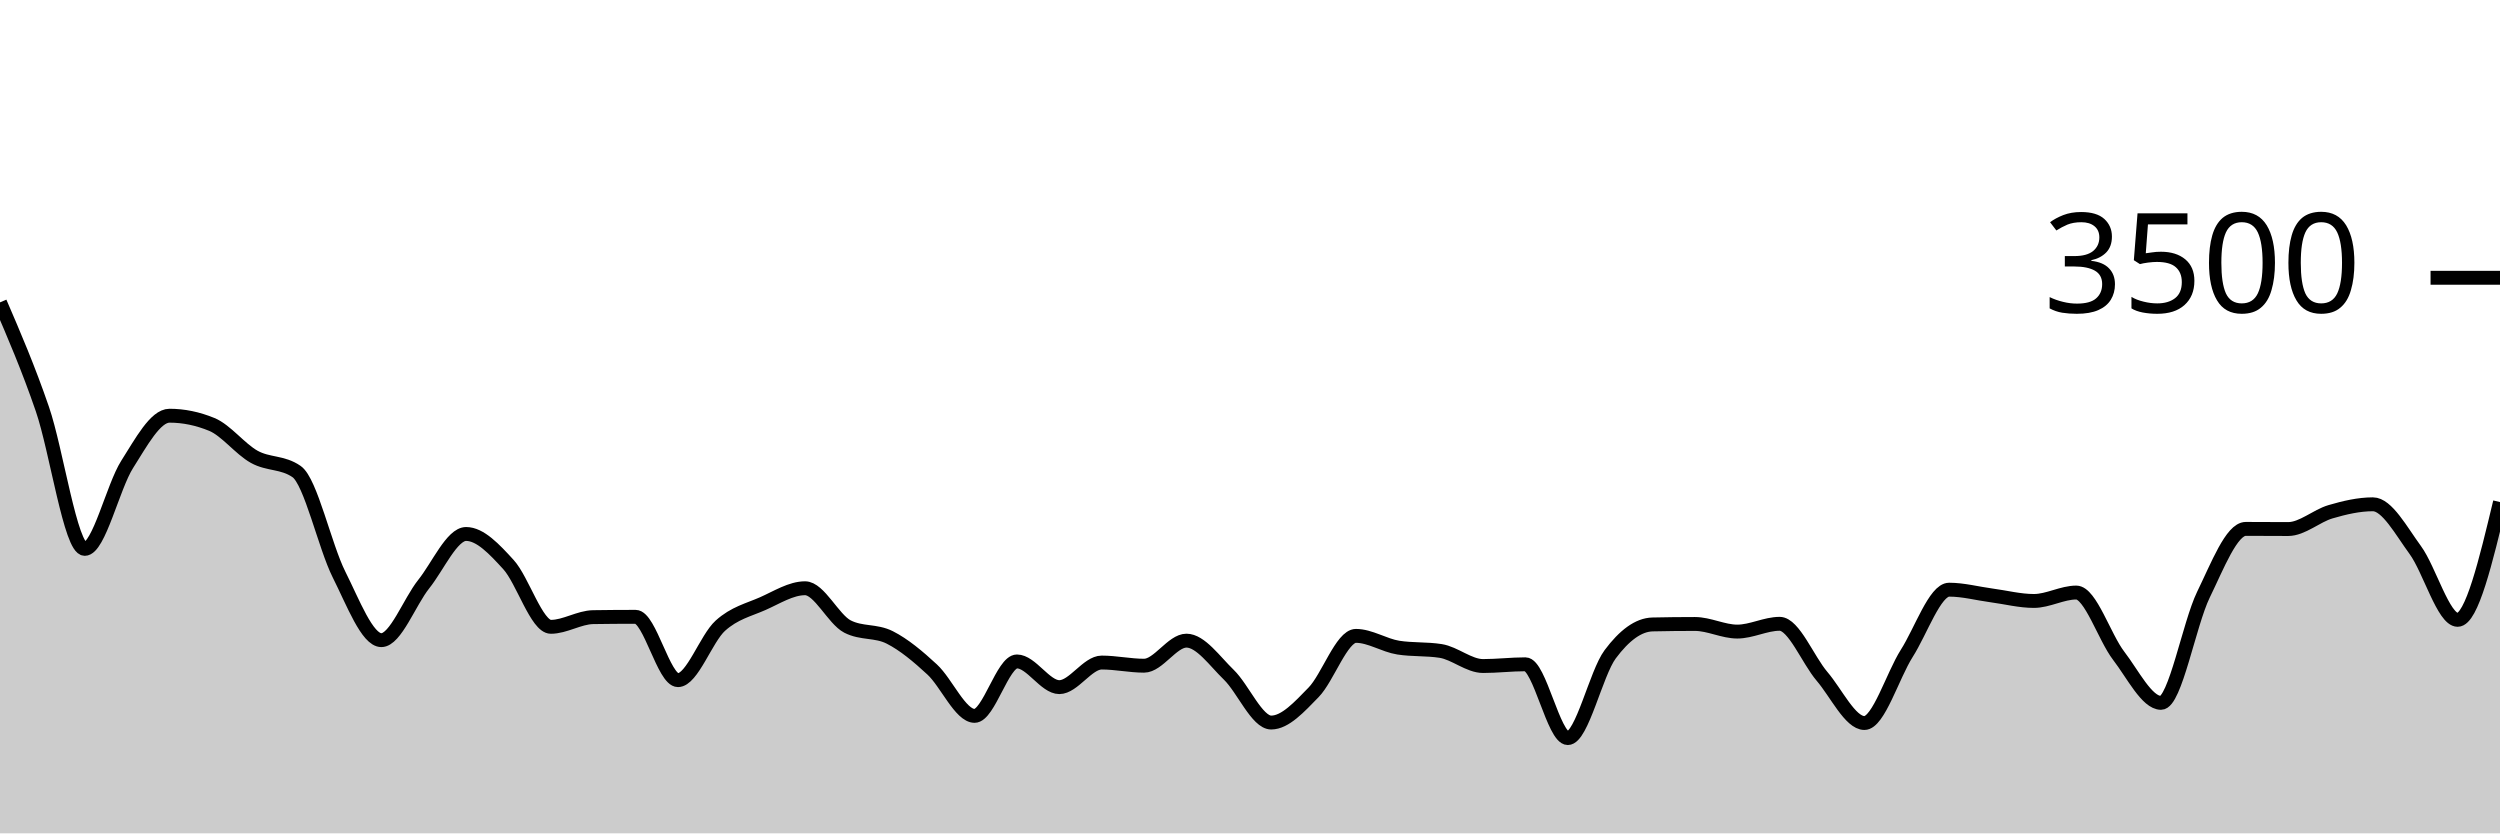
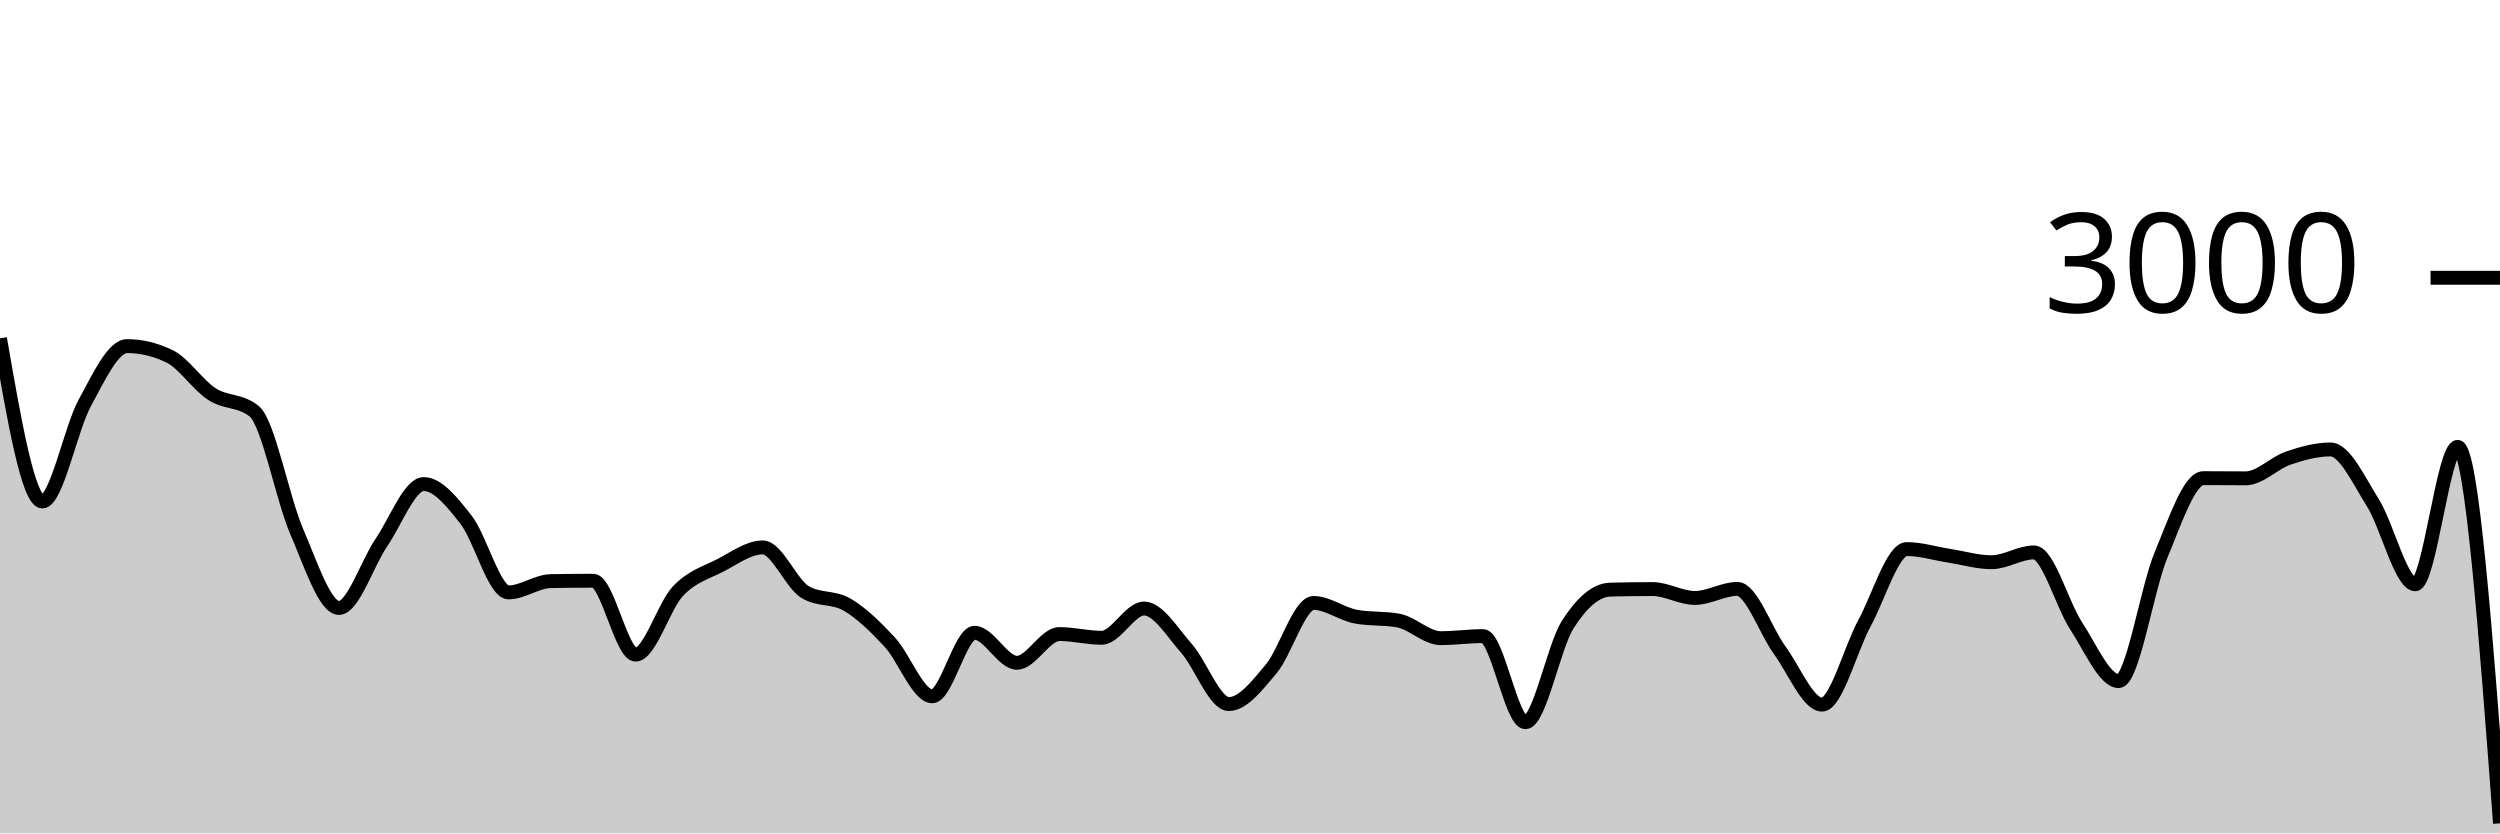
<svg xmlns="http://www.w3.org/2000/svg" viewBox="0 0 180 60">
  <g transform="translate(0,20)">
-     <path class="area" fill="rgba(0, 0, 0, 0.2)" d="M0,1.771C1.017,4.132,2.034,6.493,3.051,9.451C4.068,12.41,5.085,19.52,6.102,19.52C7.119,19.52,8.136,15.038,9.153,13.44C10.169,11.842,11.186,9.931,12.203,9.931C13.22,9.931,14.237,10.141,15.254,10.56C16.271,10.979,17.288,12.326,18.305,12.891C19.322,13.457,20.339,13.246,21.356,13.954C22.373,14.663,23.39,19.337,24.407,21.36C25.424,23.383,26.441,26.091,27.458,26.091C28.475,26.091,29.492,23.331,30.508,22.057C31.525,20.783,32.542,18.446,33.559,18.446C34.576,18.446,35.593,19.537,36.61,20.651C37.627,21.766,38.644,25.131,39.661,25.131C40.678,25.131,41.695,24.45,42.712,24.434C43.729,24.419,44.746,24.411,45.763,24.411C46.78,24.411,47.797,28.971,48.814,28.971C49.831,28.971,50.847,25.97,51.864,25.051C52.881,24.133,53.898,23.912,54.915,23.463C55.932,23.013,56.949,22.354,57.966,22.354C58.983,22.354,60,24.583,61.017,25.109C62.034,25.634,63.051,25.381,64.068,25.897C65.085,26.413,66.102,27.265,67.119,28.206C68.136,29.147,69.153,31.543,70.169,31.543C71.186,31.543,72.203,27.623,73.22,27.623C74.237,27.623,75.254,29.474,76.271,29.474C77.288,29.474,78.305,27.703,79.322,27.703C80.339,27.703,81.356,27.931,82.373,27.931C83.39,27.931,84.407,26.126,85.424,26.126C86.441,26.126,87.458,27.6,88.475,28.583C89.492,29.566,90.508,32.023,91.525,32.023C92.542,32.023,93.559,30.891,94.576,29.851C95.593,28.811,96.61,25.783,97.627,25.783C98.644,25.783,99.661,26.469,100.678,26.629C101.695,26.789,102.712,26.709,103.729,26.869C104.746,27.029,105.763,27.954,106.78,27.954C107.797,27.954,108.814,27.829,109.831,27.829C110.847,27.829,111.864,33.143,112.881,33.143C113.898,33.143,114.915,28.472,115.932,27.109C116.949,25.745,117.966,24.983,118.983,24.96C120,24.937,121.017,24.926,122.034,24.926C123.051,24.926,124.068,25.474,125.085,25.474C126.102,25.474,127.119,24.914,128.136,24.914C129.153,24.914,130.169,27.507,131.186,28.697C132.203,29.888,133.22,32.057,134.237,32.057C135.254,32.057,136.271,28.64,137.288,27.04C138.305,25.44,139.322,22.457,140.339,22.457C141.356,22.457,142.373,22.733,143.39,22.869C144.407,23.004,145.424,23.269,146.441,23.269C147.458,23.269,148.475,22.663,149.492,22.663C150.508,22.663,151.525,25.888,152.542,27.211C153.559,28.535,154.576,30.606,155.593,30.606C156.61,30.606,157.627,24.91,158.644,22.823C159.661,20.735,160.678,18.08,161.695,18.08C162.712,18.08,163.729,18.091,164.746,18.091C165.763,18.091,166.78,17.143,167.797,16.846C168.814,16.549,169.831,16.309,170.847,16.309C171.864,16.309,172.881,18.213,173.898,19.6C174.915,20.987,175.932,24.629,176.949,24.629C177.966,24.629,178.983,20.389,180,16.149L180,40C178.983,40,177.966,40,176.949,40C175.932,40,174.915,40,173.898,40C172.881,40,171.864,40,170.847,40C169.831,40,168.814,40,167.797,40C166.78,40,165.763,40,164.746,40C163.729,40,162.712,40,161.695,40C160.678,40,159.661,40,158.644,40C157.627,40,156.61,40,155.593,40C154.576,40,153.559,40,152.542,40C151.525,40,150.508,40,149.492,40C148.475,40,147.458,40,146.441,40C145.424,40,144.407,40,143.39,40C142.373,40,141.356,40,140.339,40C139.322,40,138.305,40,137.288,40C136.271,40,135.254,40,134.237,40C133.22,40,132.203,40,131.186,40C130.169,40,129.153,40,128.136,40C127.119,40,126.102,40,125.085,40C124.068,40,123.051,40,122.034,40C121.017,40,120,40,118.983,40C117.966,40,116.949,40,115.932,40C114.915,40,113.898,40,112.881,40C111.864,40,110.847,40,109.831,40C108.814,40,107.797,40,106.78,40C105.763,40,104.746,40,103.729,40C102.712,40,101.695,40,100.678,40C99.661,40,98.644,40,97.627,40C96.61,40,95.593,40,94.576,40C93.559,40,92.542,40,91.525,40C90.508,40,89.492,40,88.475,40C87.458,40,86.441,40,85.424,40C84.407,40,83.39,40,82.373,40C81.356,40,80.339,40,79.322,40C78.305,40,77.288,40,76.271,40C75.254,40,74.237,40,73.22,40C72.203,40,71.186,40,70.169,40C69.153,40,68.136,40,67.119,40C66.102,40,65.085,40,64.068,40C63.051,40,62.034,40,61.017,40C60,40,58.983,40,57.966,40C56.949,40,55.932,40,54.915,40C53.898,40,52.881,40,51.864,40C50.847,40,49.831,40,48.814,40C47.797,40,46.78,40,45.763,40C44.746,40,43.729,40,42.712,40C41.695,40,40.678,40,39.661,40C38.644,40,37.627,40,36.61,40C35.593,40,34.576,40,33.559,40C32.542,40,31.525,40,30.508,40C29.492,40,28.475,40,27.458,40C26.441,40,25.424,40,24.407,40C23.39,40,22.373,40,21.356,40C20.339,40,19.322,40,18.305,40C17.288,40,16.271,40,15.254,40C14.237,40,13.22,40,12.203,40C11.186,40,10.169,40,9.153,40C8.136,40,7.119,40,6.102,40C5.085,40,4.068,40,3.051,40C2.034,40,1.017,40,0,40Z" />
-     <path class="line" stroke="black" fill="none" d="M0,1.771C1.017,4.132,2.034,6.493,3.051,9.451C4.068,12.41,5.085,19.52,6.102,19.52C7.119,19.52,8.136,15.038,9.153,13.44C10.169,11.842,11.186,9.931,12.203,9.931C13.22,9.931,14.237,10.141,15.254,10.56C16.271,10.979,17.288,12.326,18.305,12.891C19.322,13.457,20.339,13.246,21.356,13.954C22.373,14.663,23.39,19.337,24.407,21.36C25.424,23.383,26.441,26.091,27.458,26.091C28.475,26.091,29.492,23.331,30.508,22.057C31.525,20.783,32.542,18.446,33.559,18.446C34.576,18.446,35.593,19.537,36.61,20.651C37.627,21.766,38.644,25.131,39.661,25.131C40.678,25.131,41.695,24.45,42.712,24.434C43.729,24.419,44.746,24.411,45.763,24.411C46.78,24.411,47.797,28.971,48.814,28.971C49.831,28.971,50.847,25.97,51.864,25.051C52.881,24.133,53.898,23.912,54.915,23.463C55.932,23.013,56.949,22.354,57.966,22.354C58.983,22.354,60,24.583,61.017,25.109C62.034,25.634,63.051,25.381,64.068,25.897C65.085,26.413,66.102,27.265,67.119,28.206C68.136,29.147,69.153,31.543,70.169,31.543C71.186,31.543,72.203,27.623,73.22,27.623C74.237,27.623,75.254,29.474,76.271,29.474C77.288,29.474,78.305,27.703,79.322,27.703C80.339,27.703,81.356,27.931,82.373,27.931C83.39,27.931,84.407,26.126,85.424,26.126C86.441,26.126,87.458,27.6,88.475,28.583C89.492,29.566,90.508,32.023,91.525,32.023C92.542,32.023,93.559,30.891,94.576,29.851C95.593,28.811,96.61,25.783,97.627,25.783C98.644,25.783,99.661,26.469,100.678,26.629C101.695,26.789,102.712,26.709,103.729,26.869C104.746,27.029,105.763,27.954,106.78,27.954C107.797,27.954,108.814,27.829,109.831,27.829C110.847,27.829,111.864,33.143,112.881,33.143C113.898,33.143,114.915,28.472,115.932,27.109C116.949,25.745,117.966,24.983,118.983,24.96C120,24.937,121.017,24.926,122.034,24.926C123.051,24.926,124.068,25.474,125.085,25.474C126.102,25.474,127.119,24.914,128.136,24.914C129.153,24.914,130.169,27.507,131.186,28.697C132.203,29.888,133.22,32.057,134.237,32.057C135.254,32.057,136.271,28.64,137.288,27.04C138.305,25.44,139.322,22.457,140.339,22.457C141.356,22.457,142.373,22.733,143.39,22.869C144.407,23.004,145.424,23.269,146.441,23.269C147.458,23.269,148.475,22.663,149.492,22.663C150.508,22.663,151.525,25.888,152.542,27.211C153.559,28.535,154.576,30.606,155.593,30.606C156.61,30.606,157.627,24.91,158.644,22.823C159.661,20.735,160.678,18.08,161.695,18.08C162.712,18.08,163.729,18.091,164.746,18.091C165.763,18.091,166.78,17.143,167.797,16.846C168.814,16.549,169.831,16.309,170.847,16.309C171.864,16.309,172.881,18.213,173.898,19.6C174.915,20.987,175.932,24.629,176.949,24.629C177.966,24.629,178.983,20.389,180,16.149" />
+     <path class="area" fill="rgba(0, 0, 0, 0.2)" d="M0,4.36C1.017,10.233,2.034,16.107,3.051,16.107C4.068,16.107,5.085,10.878,6.102,9.013C7.119,7.149,8.136,4.92,9.153,4.92C10.169,4.92,11.186,5.164,12.203,5.653C13.22,6.142,14.237,7.713,15.254,8.373C16.271,9.033,17.288,8.787,18.305,9.613C19.322,10.44,20.339,15.893,21.356,18.253C22.373,20.613,23.39,23.773,24.407,23.773C25.424,23.773,26.441,20.553,27.458,19.067C28.475,17.58,29.492,14.853,30.508,14.853C31.525,14.853,32.542,16.127,33.559,17.427C34.576,18.727,35.593,22.653,36.61,22.653C37.627,22.653,38.644,21.858,39.661,21.84C40.678,21.822,41.695,21.813,42.712,21.813C43.729,21.813,44.746,27.133,45.763,27.133C46.78,27.133,47.797,23.631,48.814,22.56C49.831,21.489,50.847,21.231,51.864,20.707C52.881,20.182,53.898,19.413,54.915,19.413C55.932,19.413,56.949,22.013,57.966,22.627C58.983,23.24,60,22.944,61.017,23.547C62.034,24.149,63.051,25.142,64.068,26.24C65.085,27.338,66.102,30.133,67.119,30.133C68.136,30.133,69.153,25.56,70.169,25.56C71.186,25.56,72.203,27.72,73.22,27.72C74.237,27.72,75.254,25.653,76.271,25.653C77.288,25.653,78.305,25.92,79.322,25.92C80.339,25.92,81.356,23.813,82.373,23.813C83.39,23.813,84.407,25.533,85.424,26.68C86.441,27.827,87.458,30.693,88.475,30.693C89.492,30.693,90.508,29.373,91.525,28.16C92.542,26.947,93.559,23.413,94.576,23.413C95.593,23.413,96.61,24.213,97.627,24.4C98.644,24.587,99.661,24.493,100.678,24.68C101.695,24.867,102.712,25.947,103.729,25.947C104.746,25.947,105.763,25.8,106.78,25.8C107.797,25.8,108.814,32,109.831,32C110.847,32,111.864,26.551,112.881,24.96C113.898,23.369,114.915,22.48,115.932,22.453C116.949,22.427,117.966,22.413,118.983,22.413C120,22.413,121.017,23.053,122.034,23.053C123.051,23.053,124.068,22.4,125.085,22.4C126.102,22.4,127.119,25.424,128.136,26.813C129.153,28.202,130.169,30.733,131.186,30.733C132.203,30.733,133.22,26.747,134.237,24.88C135.254,23.013,136.271,19.533,137.288,19.533C138.305,19.533,139.322,19.856,140.339,20.013C141.356,20.171,142.373,20.48,143.39,20.48C144.407,20.48,145.424,19.773,146.441,19.773C147.458,19.773,148.475,23.536,149.492,25.08C150.508,26.624,151.525,29.04,152.542,29.04C153.559,29.04,154.576,22.396,155.593,19.96C156.61,17.524,157.627,14.427,158.644,14.427C159.661,14.427,160.678,14.44,161.695,14.44C162.712,14.44,163.729,13.333,164.746,12.987C165.763,12.64,166.78,12.36,167.797,12.36C168.814,12.36,169.831,14.582,170.847,16.2C171.864,17.818,172.881,22.067,173.898,22.067C174.915,22.067,175.932,12.173,176.949,12.173C177.966,12.173,178.983,25.727,180,39.28L180,40C178.983,40,177.966,40,176.949,40C175.932,40,174.915,40,173.898,40C172.881,40,171.864,40,170.847,40C169.831,40,168.814,40,167.797,40C166.78,40,165.763,40,164.746,40C163.729,40,162.712,40,161.695,40C160.678,40,159.661,40,158.644,40C157.627,40,156.61,40,155.593,40C154.576,40,153.559,40,152.542,40C151.525,40,150.508,40,149.492,40C148.475,40,147.458,40,146.441,40C145.424,40,144.407,40,143.39,40C142.373,40,141.356,40,140.339,40C139.322,40,138.305,40,137.288,40C136.271,40,135.254,40,134.237,40C133.22,40,132.203,40,131.186,40C130.169,40,129.153,40,128.136,40C127.119,40,126.102,40,125.085,40C124.068,40,123.051,40,122.034,40C121.017,40,120,40,118.983,40C117.966,40,116.949,40,115.932,40C114.915,40,113.898,40,112.881,40C111.864,40,110.847,40,109.831,40C108.814,40,107.797,40,106.78,40C105.763,40,104.746,40,103.729,40C102.712,40,101.695,40,100.678,40C99.661,40,98.644,40,97.627,40C96.61,40,95.593,40,94.576,40C93.559,40,92.542,40,91.525,40C90.508,40,89.492,40,88.475,40C87.458,40,86.441,40,85.424,40C84.407,40,83.39,40,82.373,40C81.356,40,80.339,40,79.322,40C78.305,40,77.288,40,76.271,40C75.254,40,74.237,40,73.22,40C72.203,40,71.186,40,70.169,40C69.153,40,68.136,40,67.119,40C66.102,40,65.085,40,64.068,40C63.051,40,62.034,40,61.017,40C60,40,58.983,40,57.966,40C56.949,40,55.932,40,54.915,40C53.898,40,52.881,40,51.864,40C50.847,40,49.831,40,48.814,40C47.797,40,46.78,40,45.763,40C44.746,40,43.729,40,42.712,40C41.695,40,40.678,40,39.661,40C38.644,40,37.627,40,36.61,40C35.593,40,34.576,40,33.559,40C32.542,40,31.525,40,30.508,40C29.492,40,28.475,40,27.458,40C26.441,40,25.424,40,24.407,40C23.39,40,22.373,40,21.356,40C20.339,40,19.322,40,18.305,40C17.288,40,16.271,40,15.254,40C14.237,40,13.22,40,12.203,40C11.186,40,10.169,40,9.153,40C8.136,40,7.119,40,6.102,40C5.085,40,4.068,40,3.051,40C2.034,40,1.017,40,0,40Z" />
+     <path class="line" stroke="black" fill="none" d="M0,4.36C1.017,10.233,2.034,16.107,3.051,16.107C4.068,16.107,5.085,10.878,6.102,9.013C7.119,7.149,8.136,4.92,9.153,4.92C10.169,4.92,11.186,5.164,12.203,5.653C13.22,6.142,14.237,7.713,15.254,8.373C16.271,9.033,17.288,8.787,18.305,9.613C19.322,10.44,20.339,15.893,21.356,18.253C22.373,20.613,23.39,23.773,24.407,23.773C25.424,23.773,26.441,20.553,27.458,19.067C28.475,17.58,29.492,14.853,30.508,14.853C31.525,14.853,32.542,16.127,33.559,17.427C34.576,18.727,35.593,22.653,36.61,22.653C37.627,22.653,38.644,21.858,39.661,21.84C40.678,21.822,41.695,21.813,42.712,21.813C43.729,21.813,44.746,27.133,45.763,27.133C46.78,27.133,47.797,23.631,48.814,22.56C49.831,21.489,50.847,21.231,51.864,20.707C52.881,20.182,53.898,19.413,54.915,19.413C55.932,19.413,56.949,22.013,57.966,22.627C58.983,23.24,60,22.944,61.017,23.547C62.034,24.149,63.051,25.142,64.068,26.24C65.085,27.338,66.102,30.133,67.119,30.133C68.136,30.133,69.153,25.56,70.169,25.56C71.186,25.56,72.203,27.72,73.22,27.72C74.237,27.72,75.254,25.653,76.271,25.653C77.288,25.653,78.305,25.92,79.322,25.92C80.339,25.92,81.356,23.813,82.373,23.813C83.39,23.813,84.407,25.533,85.424,26.68C86.441,27.827,87.458,30.693,88.475,30.693C89.492,30.693,90.508,29.373,91.525,28.16C92.542,26.947,93.559,23.413,94.576,23.413C95.593,23.413,96.61,24.213,97.627,24.4C98.644,24.587,99.661,24.493,100.678,24.68C101.695,24.867,102.712,25.947,103.729,25.947C104.746,25.947,105.763,25.8,106.78,25.8C107.797,25.8,108.814,32,109.831,32C110.847,32,111.864,26.551,112.881,24.96C113.898,23.369,114.915,22.48,115.932,22.453C116.949,22.427,117.966,22.413,118.983,22.413C120,22.413,121.017,23.053,122.034,23.053C123.051,23.053,124.068,22.4,125.085,22.4C126.102,22.4,127.119,25.424,128.136,26.813C129.153,28.202,130.169,30.733,131.186,30.733C132.203,30.733,133.22,26.747,134.237,24.88C135.254,23.013,136.271,19.533,137.288,19.533C138.305,19.533,139.322,19.856,140.339,20.013C141.356,20.171,142.373,20.48,143.39,20.48C144.407,20.48,145.424,19.773,146.441,19.773C147.458,19.773,148.475,23.536,149.492,25.08C150.508,26.624,151.525,29.04,152.542,29.04C153.559,29.04,154.576,22.396,155.593,19.96C156.61,17.524,157.627,14.427,158.644,14.427C159.661,14.427,160.678,14.44,161.695,14.44C162.712,14.44,163.729,13.333,164.746,12.987C165.763,12.64,166.78,12.36,167.797,12.36C168.814,12.36,169.831,14.582,170.847,16.2C171.864,17.818,172.881,22.067,173.898,22.067C174.915,22.067,175.932,12.173,176.949,12.173C177.966,12.173,178.983,25.727,180,39.28" />
    <path class="axis-ceiling" stroke-width="1" stroke="black" fill="none" d="M175,0L180,0" />
-     <text class="axis-ceiling-label" font-family="sans-serif" text-anchor="end" font-size="10px" x="170" y="2.5">3500</text>
+     <text class="axis-ceiling-label" font-family="sans-serif" text-anchor="end" font-size="10px" x="170" y="2.5">3000</text>
  </g>
</svg>
